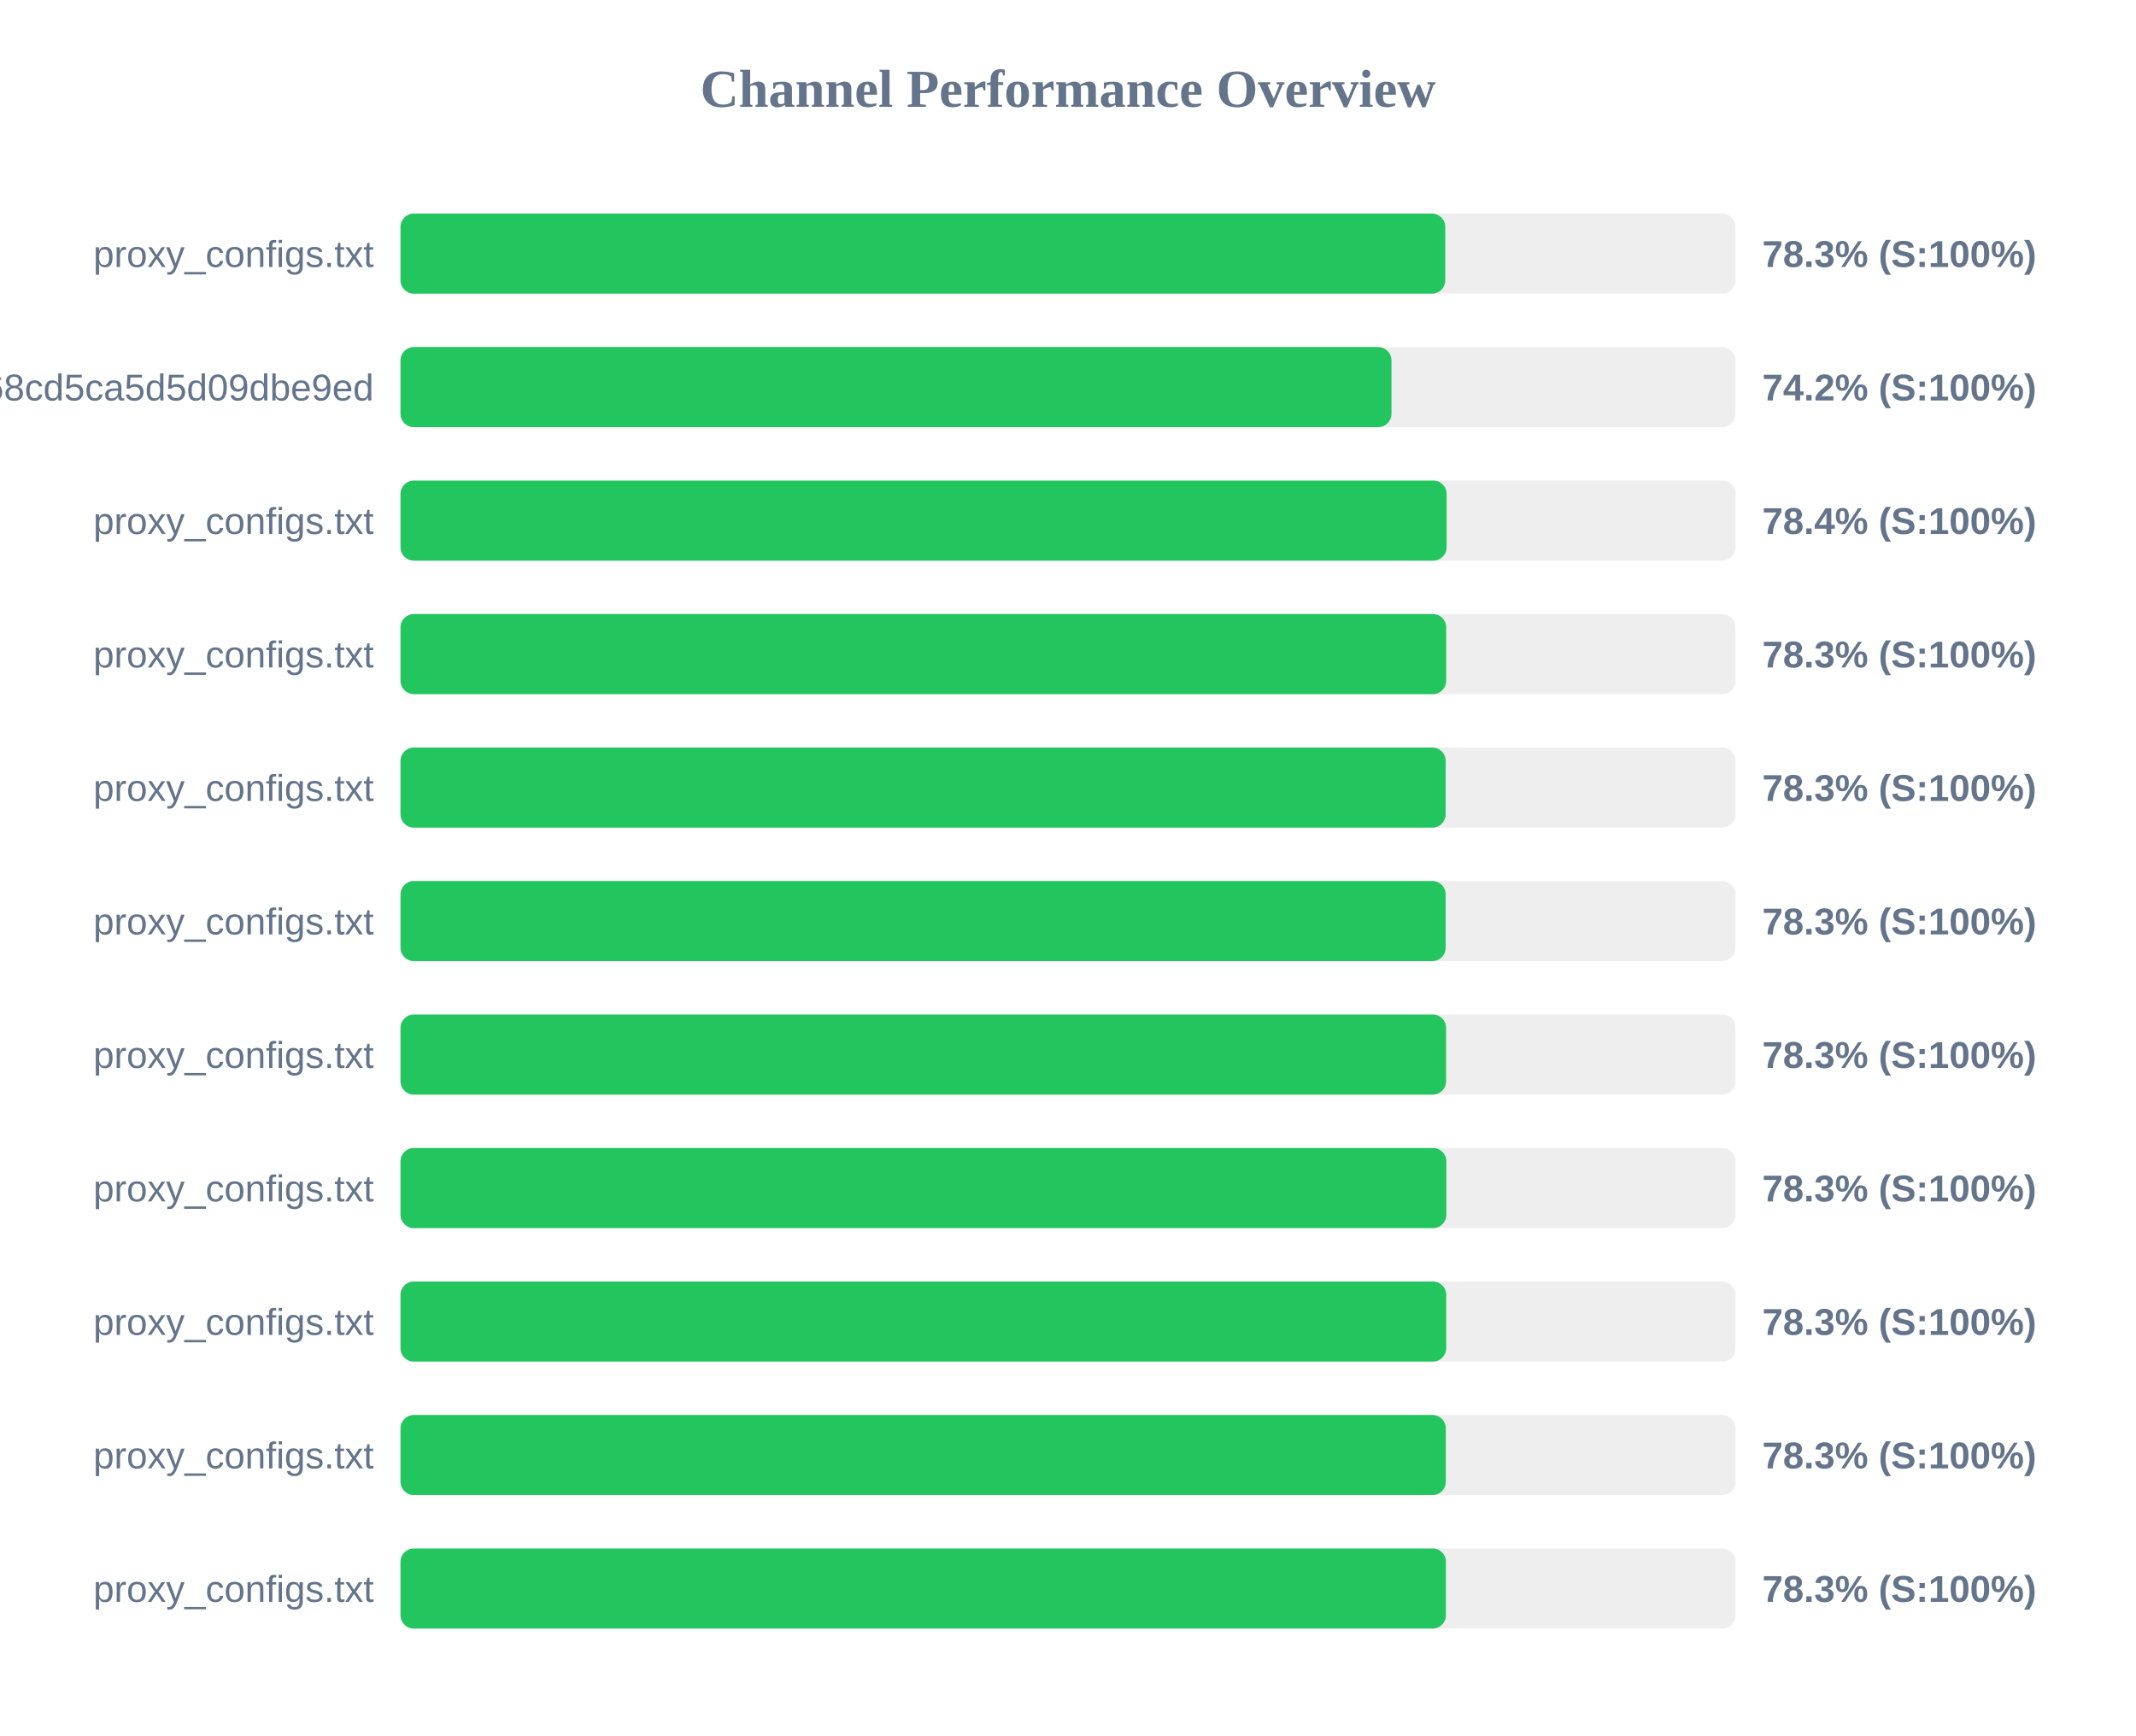
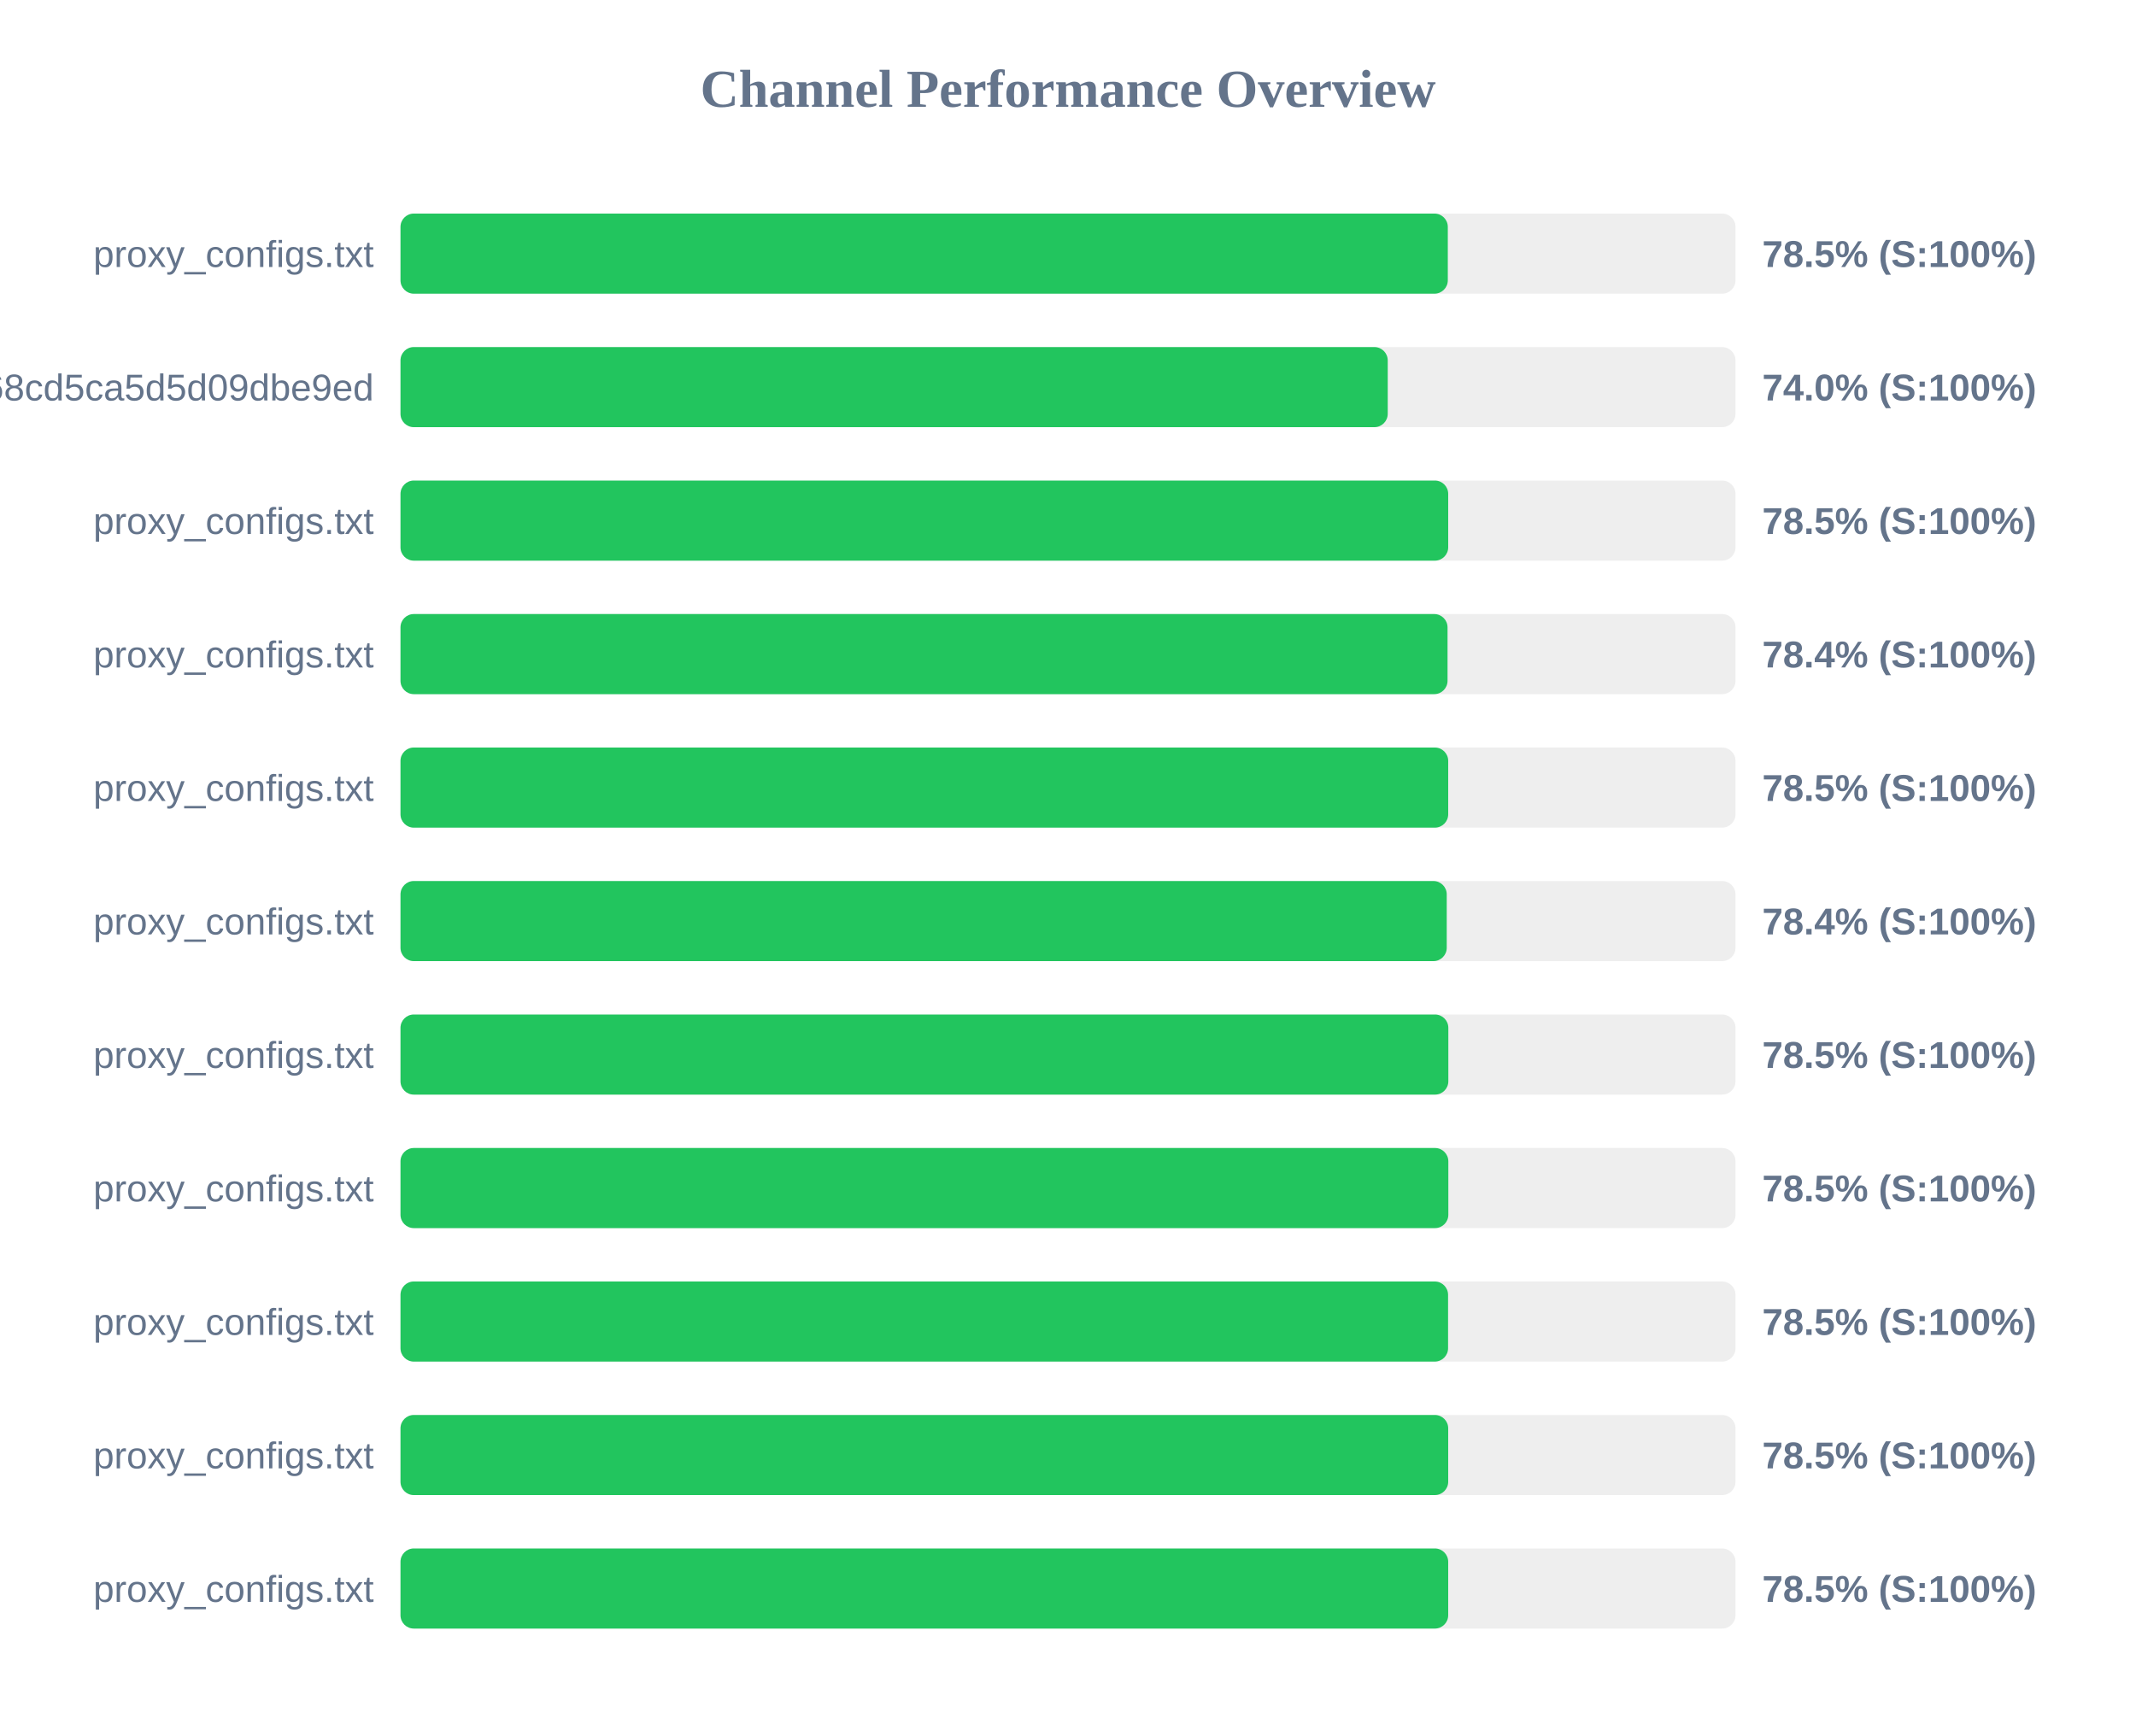
<svg xmlns="http://www.w3.org/2000/svg" width="800" height="650" version="1.1">
  <style>
        .row { font: 14px Arial; fill: #64748b; }
        .score { font: bold 14px Arial; fill: #64748b; }
    </style>
  <text x="400" y="40" text-anchor="middle" font-size="20px" font-weight="bold" fill="#64748b">Channel Performance Overview</text>
  <rect x="150" y="80" width="500" height="30" fill="#eee" rx="5" />
-   <rect x="150" y="80" width="391.3" height="30" fill="#22c55e" rx="5" />
+   <rect x="150" y="80" width="392.25" height="30" fill="#22c55e" rx="5" />
  <text x="140" y="100" text-anchor="end" class="row">proxy_configs.txt</text>
-   <text x="660" y="100" text-anchor="start" class="score">78.3% (S:100%)</text>
+   <text x="660" y="100" text-anchor="start" class="score">78.5% (S:100%)</text>
  <rect x="150" y="130" width="500" height="30" fill="#eee" rx="5" />
-   <rect x="150" y="130" width="371.15" height="30" fill="#22c55e" rx="5" />
+   <rect x="150" y="130" width="369.75" height="30" fill="#22c55e" rx="5" />
  <text x="140" y="150" text-anchor="end" class="row">cloxy?token=9c17f88aa55bc68cd5ca5d5d09dbe9ed</text>
-   <text x="660" y="150" text-anchor="start" class="score">74.2% (S:100%)</text>
+   <text x="660" y="150" text-anchor="start" class="score">74.0% (S:100%)</text>
  <rect x="150" y="180" width="500" height="30" fill="#eee" rx="5" />
-   <rect x="150" y="180" width="391.8" height="30" fill="#22c55e" rx="5" />
+   <rect x="150" y="180" width="392.4" height="30" fill="#22c55e" rx="5" />
  <text x="140" y="200" text-anchor="end" class="row">proxy_configs.txt</text>
-   <text x="660" y="200" text-anchor="start" class="score">78.4% (S:100%)</text>
+   <text x="660" y="200" text-anchor="start" class="score">78.5% (S:100%)</text>
  <rect x="150" y="230" width="500" height="30" fill="#eee" rx="5" />
-   <rect x="150" y="230" width="391.65" height="30" fill="#22c55e" rx="5" />
+   <rect x="150" y="230" width="392.15" height="30" fill="#22c55e" rx="5" />
  <text x="140" y="250" text-anchor="end" class="row">proxy_configs.txt</text>
-   <text x="660" y="250" text-anchor="start" class="score">78.3% (S:100%)</text>
+   <text x="660" y="250" text-anchor="start" class="score">78.4% (S:100%)</text>
  <rect x="150" y="280" width="500" height="30" fill="#eee" rx="5" />
-   <rect x="150" y="280" width="391.45" height="30" fill="#22c55e" rx="5" />
+   <rect x="150" y="280" width="392.4" height="30" fill="#22c55e" rx="5" />
  <text x="140" y="300" text-anchor="end" class="row">proxy_configs.txt</text>
-   <text x="660" y="300" text-anchor="start" class="score">78.3% (S:100%)</text>
+   <text x="660" y="300" text-anchor="start" class="score">78.5% (S:100%)</text>
  <rect x="150" y="330" width="500" height="30" fill="#eee" rx="5" />
-   <rect x="150" y="330" width="391.45" height="30" fill="#22c55e" rx="5" />
+   <rect x="150" y="330" width="391.85" height="30" fill="#22c55e" rx="5" />
  <text x="140" y="350" text-anchor="end" class="row">proxy_configs.txt</text>
-   <text x="660" y="350" text-anchor="start" class="score">78.3% (S:100%)</text>
+   <text x="660" y="350" text-anchor="start" class="score">78.4% (S:100%)</text>
  <rect x="150" y="380" width="500" height="30" fill="#eee" rx="5" />
-   <rect x="150" y="380" width="391.6" height="30" fill="#22c55e" rx="5" />
+   <rect x="150" y="380" width="392.45" height="30" fill="#22c55e" rx="5" />
  <text x="140" y="400" text-anchor="end" class="row">proxy_configs.txt</text>
-   <text x="660" y="400" text-anchor="start" class="score">78.3% (S:100%)</text>
+   <text x="660" y="400" text-anchor="start" class="score">78.5% (S:100%)</text>
  <rect x="150" y="430" width="500" height="30" fill="#eee" rx="5" />
-   <rect x="150" y="430" width="391.7" height="30" fill="#22c55e" rx="5" />
+   <rect x="150" y="430" width="392.45" height="30" fill="#22c55e" rx="5" />
  <text x="140" y="450" text-anchor="end" class="row">proxy_configs.txt</text>
-   <text x="660" y="450" text-anchor="start" class="score">78.3% (S:100%)</text>
+   <text x="660" y="450" text-anchor="start" class="score">78.5% (S:100%)</text>
  <rect x="150" y="480" width="500" height="30" fill="#eee" rx="5" />
-   <rect x="150" y="480" width="391.65" height="30" fill="#22c55e" rx="5" />
+   <rect x="150" y="480" width="392.35" height="30" fill="#22c55e" rx="5" />
  <text x="140" y="500" text-anchor="end" class="row">proxy_configs.txt</text>
-   <text x="660" y="500" text-anchor="start" class="score">78.3% (S:100%)</text>
+   <text x="660" y="500" text-anchor="start" class="score">78.5% (S:100%)</text>
  <rect x="150" y="530" width="500" height="30" fill="#eee" rx="5" />
-   <rect x="150" y="530" width="391.5" height="30" fill="#22c55e" rx="5" />
+   <rect x="150" y="530" width="392.4" height="30" fill="#22c55e" rx="5" />
  <text x="140" y="550" text-anchor="end" class="row">proxy_configs.txt</text>
-   <text x="660" y="550" text-anchor="start" class="score">78.3% (S:100%)</text>
+   <text x="660" y="550" text-anchor="start" class="score">78.5% (S:100%)</text>
  <rect x="150" y="580" width="500" height="30" fill="#eee" rx="5" />
-   <rect x="150" y="580" width="391.55" height="30" fill="#22c55e" rx="5" />
+   <rect x="150" y="580" width="392.4" height="30" fill="#22c55e" rx="5" />
  <text x="140" y="600" text-anchor="end" class="row">proxy_configs.txt</text>
-   <text x="660" y="600" text-anchor="start" class="score">78.3% (S:100%)</text>
+   <text x="660" y="600" text-anchor="start" class="score">78.5% (S:100%)</text>
</svg>
